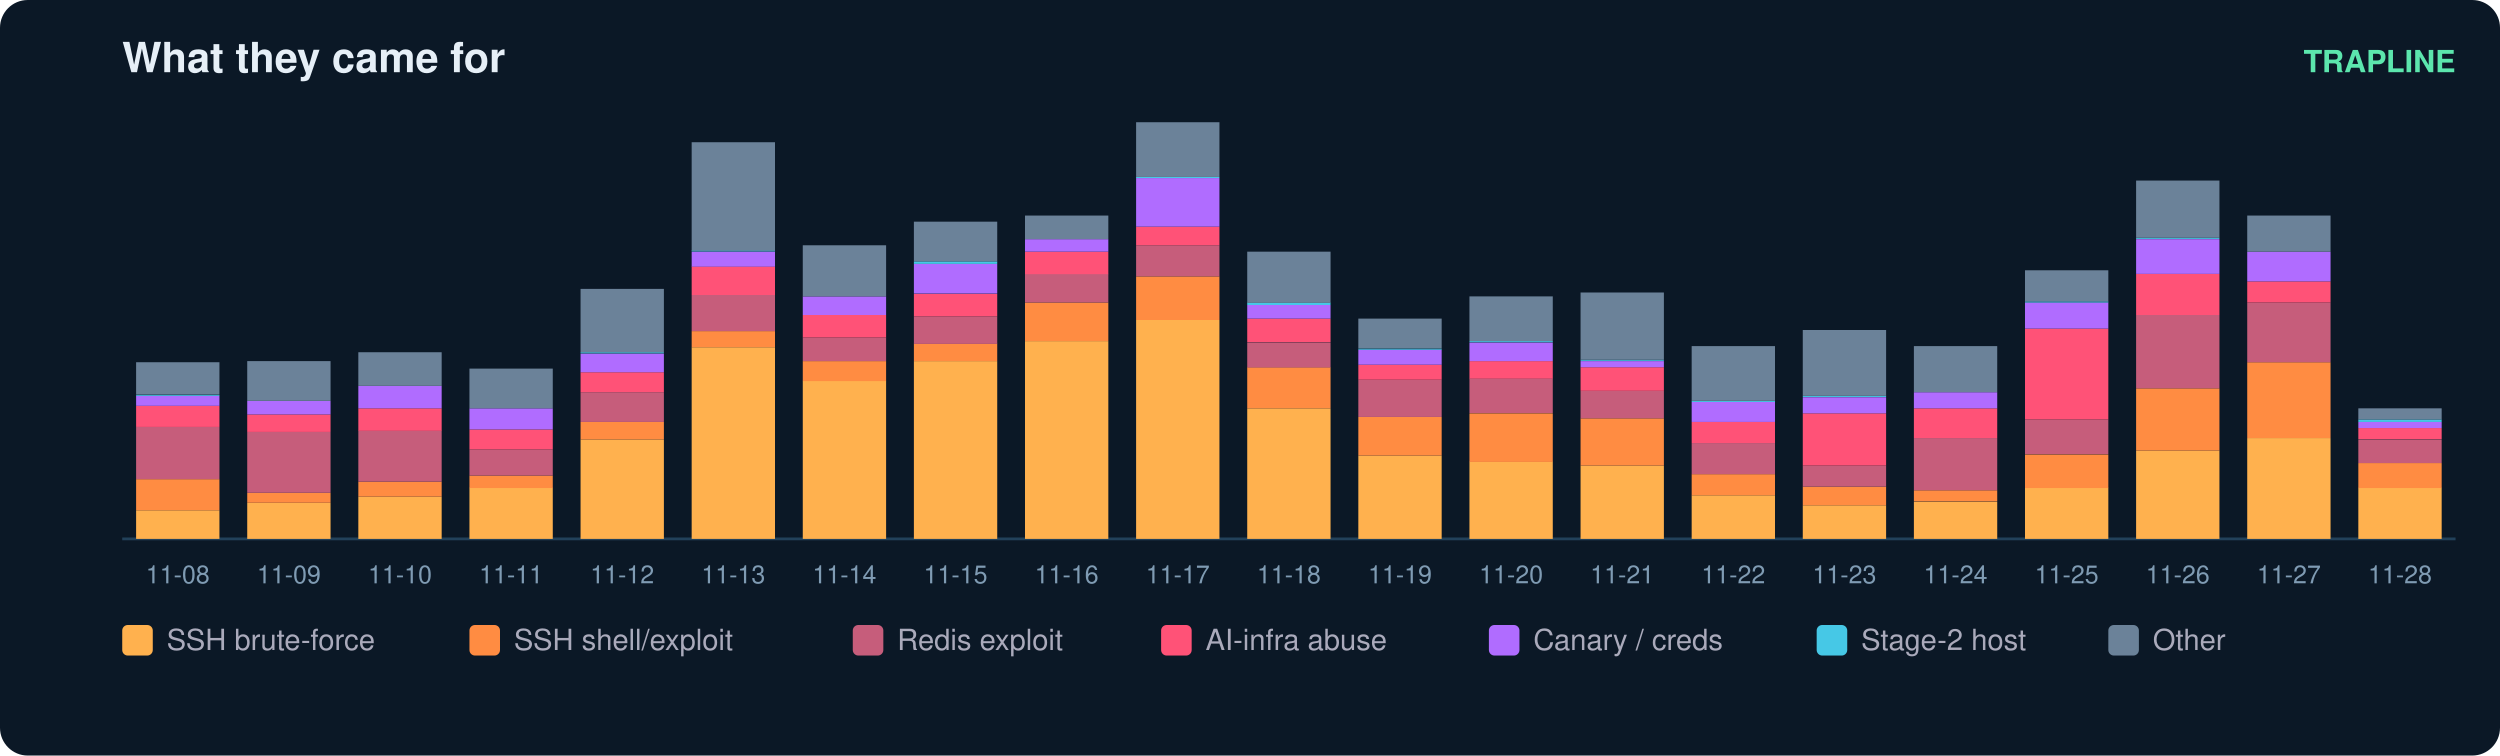
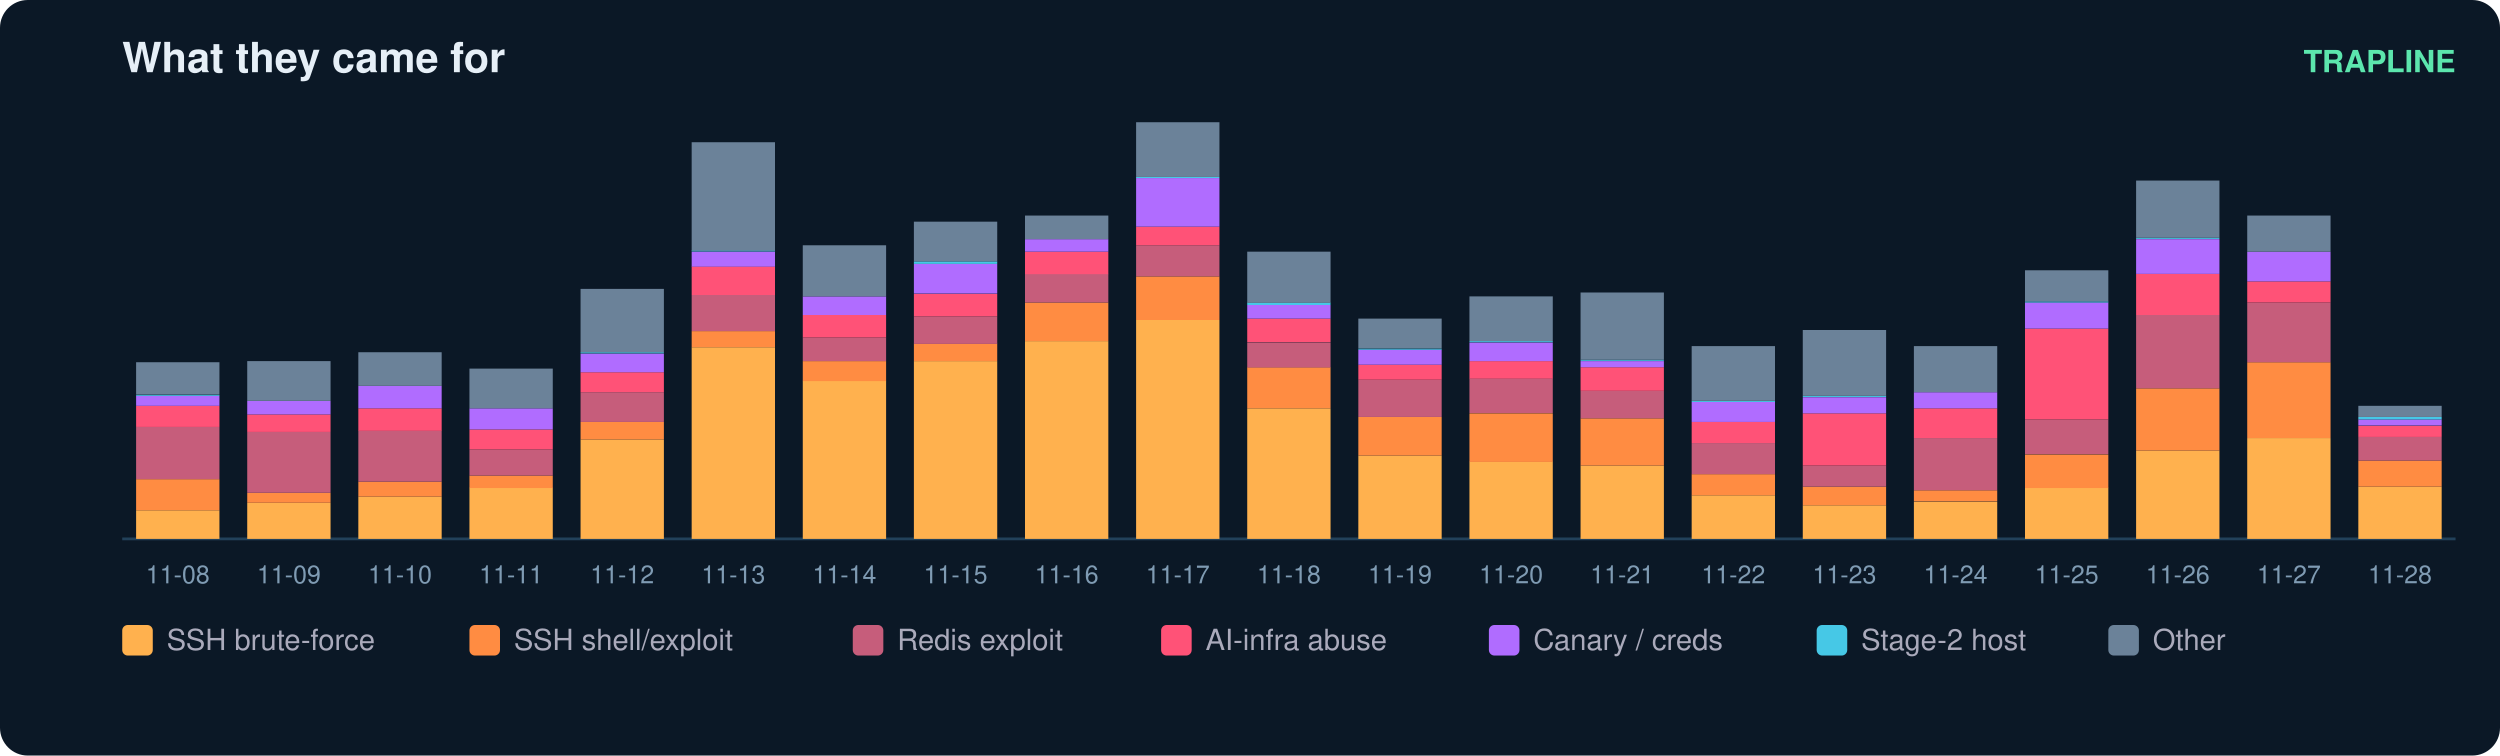
<svg xmlns="http://www.w3.org/2000/svg" width="900" height="272" viewBox="0 0 900 272" font-family="ui-sans-serif,Segoe UI,Helvetica,Arial">
  <rect width="900" height="272" rx="10" fill="#0b1826" />
  <text x="44" y="26" fill="#e6eff7" font-size="15" font-weight="700">What they came for</text>
  <text x="884" y="26" fill="#5ce6ad" font-size="11" text-anchor="end" font-weight="600">TRAPLINE</text>
  <line x1="44" y1="194" x2="884" y2="194" stroke="#22415a" />
  <rect x="49" y="183.7" width="30" height="10.3" fill="#ffb14e" />
  <rect x="49" y="172.5" width="30" height="11.2" fill="#ff8c42" />
  <rect x="49" y="153.7" width="30" height="18.8" fill="#c65d7b" />
  <rect x="49" y="146.1" width="30" height="7.6" fill="#ff5277" />
  <rect x="49" y="142.5" width="30" height="3.6" fill="#b06cff" />
  <rect x="49" y="142.1" width="30" height="0.4" fill="#46c8e6" />
  <rect x="49" y="130.4" width="30" height="11.6" fill="#6b8299" />
  <text x="64.0" y="210.0" fill="#7f9bb3" font-size="9" text-anchor="middle">11-08</text>
  <rect x="89" y="181.0" width="30" height="13.0" fill="#ffb14e" />
  <rect x="89" y="177.4" width="30" height="3.6" fill="#ff8c42" />
  <rect x="89" y="155.5" width="30" height="21.9" fill="#c65d7b" />
  <rect x="89" y="149.2" width="30" height="6.3" fill="#ff5277" />
  <rect x="89" y="144.3" width="30" height="4.9" fill="#b06cff" />
  <rect x="89" y="130.0" width="30" height="14.3" fill="#6b8299" />
  <text x="104.0" y="210.0" fill="#7f9bb3" font-size="9" text-anchor="middle">11-09</text>
  <rect x="129" y="178.8" width="30" height="15.2" fill="#ffb14e" />
  <rect x="129" y="173.4" width="30" height="5.4" fill="#ff8c42" />
  <rect x="129" y="155.0" width="30" height="18.4" fill="#c65d7b" />
  <rect x="129" y="147.0" width="30" height="8.1" fill="#ff5277" />
  <rect x="129" y="138.9" width="30" height="8.1" fill="#b06cff" />
  <rect x="129" y="126.8" width="30" height="12.1" fill="#6b8299" />
  <text x="144.0" y="210.0" fill="#7f9bb3" font-size="9" text-anchor="middle">11-10</text>
  <rect x="169" y="175.6" width="30" height="18.4" fill="#ffb14e" />
  <rect x="169" y="171.2" width="30" height="4.5" fill="#ff8c42" />
  <rect x="169" y="161.8" width="30" height="9.4" fill="#c65d7b" />
  <rect x="169" y="154.6" width="30" height="7.2" fill="#ff5277" />
  <rect x="169" y="147.0" width="30" height="7.6" fill="#b06cff" />
  <rect x="169" y="132.7" width="30" height="14.3" fill="#6b8299" />
  <text x="184.0" y="210.0" fill="#7f9bb3" font-size="9" text-anchor="middle">11-11</text>
  <rect x="209" y="158.2" width="30" height="35.8" fill="#ffb14e" />
  <rect x="209" y="151.9" width="30" height="6.3" fill="#ff8c42" />
  <rect x="209" y="141.2" width="30" height="10.7" fill="#c65d7b" />
  <rect x="209" y="134.0" width="30" height="7.2" fill="#ff5277" />
  <rect x="209" y="127.3" width="30" height="6.7" fill="#b06cff" />
  <rect x="209" y="126.8" width="30" height="0.4" fill="#46c8e6" />
  <rect x="209" y="104.0" width="30" height="22.8" fill="#6b8299" />
  <text x="224.0" y="210.0" fill="#7f9bb3" font-size="9" text-anchor="middle">11-12</text>
  <rect x="249" y="125.0" width="30" height="69.0" fill="#ffb14e" />
  <rect x="249" y="119.2" width="30" height="5.8" fill="#ff8c42" />
  <rect x="249" y="106.2" width="30" height="13.0" fill="#c65d7b" />
  <rect x="249" y="95.9" width="30" height="10.3" fill="#ff5277" />
  <rect x="249" y="90.6" width="30" height="5.4" fill="#b06cff" />
  <rect x="249" y="90.1" width="30" height="0.4" fill="#46c8e6" />
  <rect x="249" y="51.2" width="30" height="39.0" fill="#6b8299" />
  <text x="264.0" y="210.0" fill="#7f9bb3" font-size="9" text-anchor="middle">11-13</text>
  <rect x="289" y="137.1" width="30" height="56.9" fill="#ffb14e" />
  <rect x="289" y="130.0" width="30" height="7.2" fill="#ff8c42" />
  <rect x="289" y="121.5" width="30" height="8.5" fill="#c65d7b" />
  <rect x="289" y="113.4" width="30" height="8.1" fill="#ff5277" />
  <rect x="289" y="106.7" width="30" height="6.7" fill="#b06cff" />
  <rect x="289" y="88.3" width="30" height="18.4" fill="#6b8299" />
  <text x="304.0" y="210.0" fill="#7f9bb3" font-size="9" text-anchor="middle">11-14</text>
  <rect x="329" y="130.0" width="30" height="64.0" fill="#ffb14e" />
  <rect x="329" y="123.7" width="30" height="6.3" fill="#ff8c42" />
  <rect x="329" y="113.9" width="30" height="9.9" fill="#c65d7b" />
  <rect x="329" y="105.8" width="30" height="8.1" fill="#ff5277" />
  <rect x="329" y="95.0" width="30" height="10.7" fill="#b06cff" />
  <rect x="329" y="94.1" width="30" height="0.9" fill="#46c8e6" />
  <rect x="329" y="79.8" width="30" height="14.3" fill="#6b8299" />
  <text x="344.0" y="210.0" fill="#7f9bb3" font-size="9" text-anchor="middle">11-15</text>
  <rect x="369" y="122.8" width="30" height="71.2" fill="#ffb14e" />
  <rect x="369" y="108.9" width="30" height="13.9" fill="#ff8c42" />
  <rect x="369" y="98.6" width="30" height="10.3" fill="#c65d7b" />
  <rect x="369" y="90.6" width="30" height="8.1" fill="#ff5277" />
  <rect x="369" y="86.1" width="30" height="4.5" fill="#b06cff" />
  <rect x="369" y="77.6" width="30" height="8.5" fill="#6b8299" />
  <text x="384.0" y="210.0" fill="#7f9bb3" font-size="9" text-anchor="middle">11-16</text>
  <rect x="409" y="115.2" width="30" height="78.8" fill="#ffb14e" />
  <rect x="409" y="99.5" width="30" height="15.7" fill="#ff8c42" />
  <rect x="409" y="88.3" width="30" height="11.2" fill="#c65d7b" />
  <rect x="409" y="81.6" width="30" height="6.7" fill="#ff5277" />
  <rect x="409" y="64.1" width="30" height="17.5" fill="#b06cff" />
  <rect x="409" y="63.7" width="30" height="0.4" fill="#46c8e6" />
  <rect x="409" y="44.0" width="30" height="19.7" fill="#6b8299" />
  <text x="424.0" y="210.0" fill="#7f9bb3" font-size="9" text-anchor="middle">11-17</text>
  <rect x="449" y="147.0" width="30" height="47.0" fill="#ffb14e" />
  <rect x="449" y="132.2" width="30" height="14.8" fill="#ff8c42" />
  <rect x="449" y="123.3" width="30" height="9.0" fill="#c65d7b" />
  <rect x="449" y="114.7" width="30" height="8.5" fill="#ff5277" />
  <rect x="449" y="109.8" width="30" height="4.9" fill="#b06cff" />
  <rect x="449" y="108.9" width="30" height="0.9" fill="#46c8e6" />
  <rect x="449" y="90.6" width="30" height="18.4" fill="#6b8299" />
  <text x="464.0" y="210.0" fill="#7f9bb3" font-size="9" text-anchor="middle">11-18</text>
  <rect x="489" y="164.0" width="30" height="30.0" fill="#ffb14e" />
  <rect x="489" y="150.1" width="30" height="13.9" fill="#ff8c42" />
  <rect x="489" y="136.7" width="30" height="13.4" fill="#c65d7b" />
  <rect x="489" y="131.3" width="30" height="5.4" fill="#ff5277" />
  <rect x="489" y="125.9" width="30" height="5.4" fill="#b06cff" />
  <rect x="489" y="125.5" width="30" height="0.4" fill="#46c8e6" />
  <rect x="489" y="114.7" width="30" height="10.7" fill="#6b8299" />
  <text x="504.0" y="210.0" fill="#7f9bb3" font-size="9" text-anchor="middle">11-19</text>
  <rect x="529" y="166.2" width="30" height="27.8" fill="#ffb14e" />
  <rect x="529" y="148.8" width="30" height="17.5" fill="#ff8c42" />
  <rect x="529" y="136.2" width="30" height="12.5" fill="#c65d7b" />
  <rect x="529" y="130.0" width="30" height="6.3" fill="#ff5277" />
  <rect x="529" y="123.3" width="30" height="6.7" fill="#b06cff" />
  <rect x="529" y="122.8" width="30" height="0.4" fill="#46c8e6" />
  <rect x="529" y="106.7" width="30" height="16.1" fill="#6b8299" />
  <text x="544.0" y="210.0" fill="#7f9bb3" font-size="9" text-anchor="middle">11-20</text>
  <rect x="569" y="167.6" width="30" height="26.4" fill="#ffb14e" />
  <rect x="569" y="150.6" width="30" height="17.0" fill="#ff8c42" />
  <rect x="569" y="140.7" width="30" height="9.9" fill="#c65d7b" />
  <rect x="569" y="132.2" width="30" height="8.5" fill="#ff5277" />
  <rect x="569" y="130.0" width="30" height="2.2" fill="#b06cff" />
  <rect x="569" y="129.5" width="30" height="0.4" fill="#46c8e6" />
  <rect x="569" y="105.3" width="30" height="24.2" fill="#6b8299" />
  <text x="584.0" y="210.0" fill="#7f9bb3" font-size="9" text-anchor="middle">11-21</text>
  <rect x="609" y="178.3" width="30" height="15.7" fill="#ffb14e" />
  <rect x="609" y="170.7" width="30" height="7.6" fill="#ff8c42" />
  <rect x="609" y="159.5" width="30" height="11.2" fill="#c65d7b" />
  <rect x="609" y="151.9" width="30" height="7.6" fill="#ff5277" />
  <rect x="609" y="144.7" width="30" height="7.2" fill="#b06cff" />
  <rect x="609" y="144.3" width="30" height="0.4" fill="#46c8e6" />
  <rect x="609" y="124.6" width="30" height="19.7" fill="#6b8299" />
  <text x="624.0" y="210.0" fill="#7f9bb3" font-size="9" text-anchor="middle">11-22</text>
  <rect x="649" y="181.9" width="30" height="12.1" fill="#ffb14e" />
  <rect x="649" y="175.2" width="30" height="6.7" fill="#ff8c42" />
  <rect x="649" y="167.6" width="30" height="7.6" fill="#c65d7b" />
  <rect x="649" y="148.8" width="30" height="18.8" fill="#ff5277" />
  <rect x="649" y="143.0" width="30" height="5.8" fill="#b06cff" />
  <rect x="649" y="142.5" width="30" height="0.4" fill="#46c8e6" />
  <rect x="649" y="118.8" width="30" height="23.7" fill="#6b8299" />
  <text x="664.0" y="210.0" fill="#7f9bb3" font-size="9" text-anchor="middle">11-23</text>
  <rect x="689" y="180.6" width="30" height="13.4" fill="#ffb14e" />
  <rect x="689" y="176.5" width="30" height="4.0" fill="#ff8c42" />
  <rect x="689" y="157.7" width="30" height="18.8" fill="#c65d7b" />
  <rect x="689" y="147.0" width="30" height="10.7" fill="#ff5277" />
  <rect x="689" y="141.2" width="30" height="5.8" fill="#b06cff" />
  <rect x="689" y="124.6" width="30" height="16.6" fill="#6b8299" />
  <text x="704.0" y="210.0" fill="#7f9bb3" font-size="9" text-anchor="middle">11-24</text>
  <rect x="729" y="175.6" width="30" height="18.4" fill="#ffb14e" />
  <rect x="729" y="163.6" width="30" height="12.1" fill="#ff8c42" />
  <rect x="729" y="151.0" width="30" height="12.5" fill="#c65d7b" />
  <rect x="729" y="118.3" width="30" height="32.7" fill="#ff5277" />
  <rect x="729" y="108.9" width="30" height="9.4" fill="#b06cff" />
  <rect x="729" y="108.5" width="30" height="0.4" fill="#46c8e6" />
  <rect x="729" y="97.3" width="30" height="11.2" fill="#6b8299" />
  <text x="744.0" y="210.0" fill="#7f9bb3" font-size="9" text-anchor="middle">11-25</text>
  <rect x="769" y="162.2" width="30" height="31.8" fill="#ffb14e" />
  <rect x="769" y="139.8" width="30" height="22.4" fill="#ff8c42" />
  <rect x="769" y="113.4" width="30" height="26.4" fill="#c65d7b" />
  <rect x="769" y="98.6" width="30" height="14.8" fill="#ff5277" />
  <rect x="769" y="86.1" width="30" height="12.5" fill="#b06cff" />
  <rect x="769" y="85.6" width="30" height="0.4" fill="#46c8e6" />
  <rect x="769" y="65.0" width="30" height="20.6" fill="#6b8299" />
  <text x="784.0" y="210.0" fill="#7f9bb3" font-size="9" text-anchor="middle">11-26</text>
  <rect x="809" y="157.7" width="30" height="36.3" fill="#ffb14e" />
  <rect x="809" y="130.4" width="30" height="27.3" fill="#ff8c42" />
  <rect x="809" y="108.9" width="30" height="21.5" fill="#c65d7b" />
  <rect x="809" y="101.3" width="30" height="7.6" fill="#ff5277" />
  <rect x="809" y="90.6" width="30" height="10.7" fill="#b06cff" />
  <rect x="809" y="77.6" width="30" height="13.0" fill="#6b8299" />
  <text x="824.0" y="210.0" fill="#7f9bb3" font-size="9" text-anchor="middle">11-27</text>
-   <rect x="849" y="175.6" width="30" height="18.4" fill="#ffb14e" />
-   <rect x="849" y="166.7" width="30" height="9.0" fill="#ff8c42" />
-   <rect x="849" y="158.2" width="30" height="8.5" fill="#c65d7b" />
-   <rect x="849" y="154.1" width="30" height="4.0" fill="#ff5277" />
-   <rect x="849" y="151.9" width="30" height="2.2" fill="#b06cff" />
-   <rect x="849" y="151.0" width="30" height="0.9" fill="#46c8e6" />
-   <rect x="849" y="147.0" width="30" height="4.0" fill="#6b8299" />
+   <rect x="849" y="175.2" width="30" height="18.8" fill="#ffb14e" />
+   <rect x="849" y="165.8" width="30" height="9.4" fill="#ff8c42" />
+   <rect x="849" y="157.3" width="30" height="8.5" fill="#c65d7b" />
+   <rect x="849" y="153.3" width="30" height="4.0" fill="#ff5277" />
+   <rect x="849" y="151.0" width="30" height="2.2" fill="#b06cff" />
+   <rect x="849" y="150.1" width="30" height="0.9" fill="#46c8e6" />
+   <rect x="849" y="146.1" width="30" height="4.0" fill="#6b8299" />
  <text x="864.0" y="210.0" fill="#7f9bb3" font-size="9" text-anchor="middle">11-28</text>
  <rect x="44" y="225" width="11" height="11" rx="2" fill="#ffb14e" />
  <text x="60" y="234" fill="#aab" font-size="10.5">SSH brute-force</text>
  <rect x="169" y="225" width="11" height="11" rx="2" fill="#ff8c42" />
  <text x="185" y="234" fill="#aab" font-size="10.5">SSH shell/exploit</text>
  <rect x="307" y="225" width="11" height="11" rx="2" fill="#c65d7b" />
  <text x="323" y="234" fill="#aab" font-size="10.5">Redis exploit</text>
  <rect x="418" y="225" width="11" height="11" rx="2" fill="#ff5277" />
  <text x="434" y="234" fill="#aab" font-size="10.5">AI-infra abuse</text>
  <rect x="536" y="225" width="11" height="11" rx="2" fill="#b06cff" />
  <text x="552" y="234" fill="#aab" font-size="10.5">Canary / creds</text>
  <rect x="654" y="225" width="11" height="11" rx="2" fill="#46c8e6" />
  <text x="670" y="234" fill="#aab" font-size="10.5">Stage-2 host</text>
  <rect x="759" y="225" width="11" height="11" rx="2" fill="#6b8299" />
  <text x="775" y="234" fill="#aab" font-size="10.5">Other</text>
</svg>
